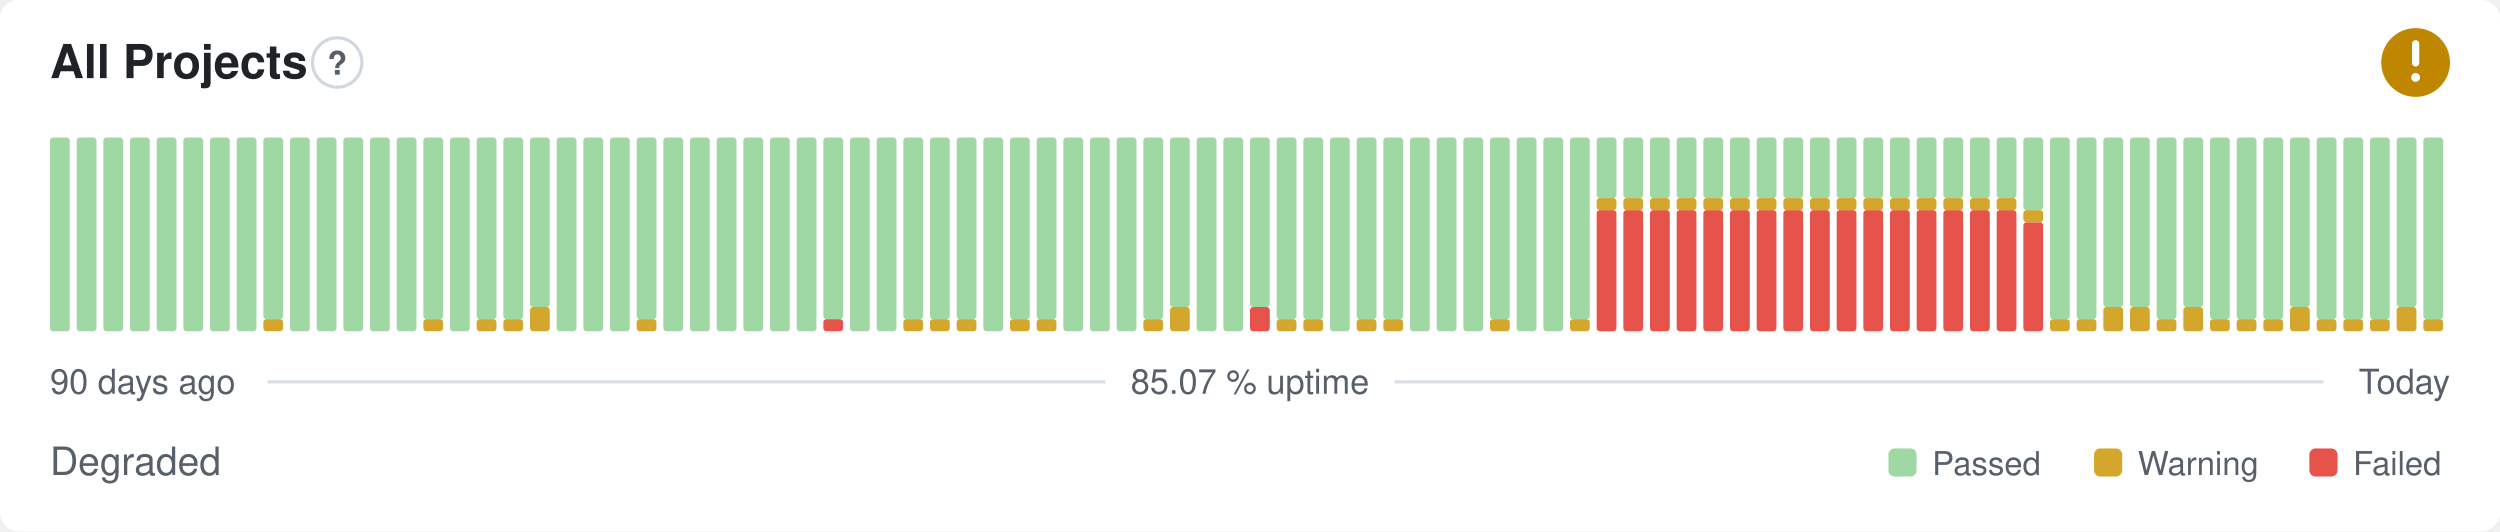
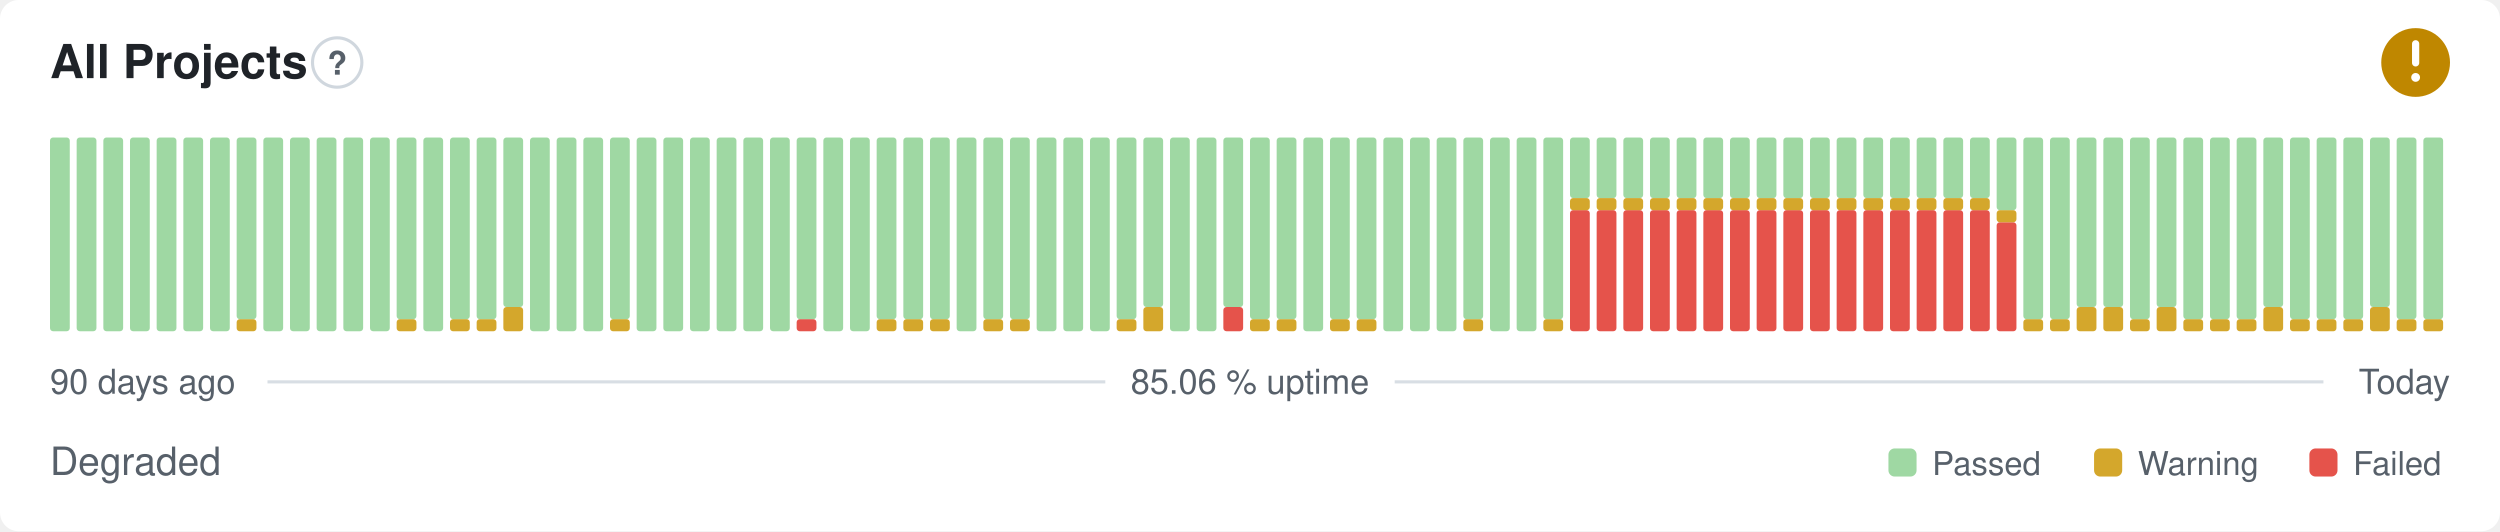
- <svg xmlns="http://www.w3.org/2000/svg" width="800" height="170" viewBox="0 0 800 170" role="img" aria-label="All Projects: Degraded, 85.07 % uptime over the last 90 days" font-family="-apple-system,BlinkMacSystemFont,'Segoe UI',Helvetica,Arial,sans-serif">
+ <svg xmlns="http://www.w3.org/2000/svg" width="800" height="170" viewBox="0 0 800 170" role="img" aria-label="All Projects: Degraded, 85.06 % uptime over the last 90 days" font-family="-apple-system,BlinkMacSystemFont,'Segoe UI',Helvetica,Arial,sans-serif">
  <style>
    @media (prefers-color-scheme: dark) {
      .bg { fill: #0d1117 }
      .title { fill: #e6edf3 }
      .muted { fill: #8b949e }
      .hint { stroke: #30363d }
      .rule { stroke: #30363d }
      .nodata { fill: #21262d }
    }
  </style>
  <rect class="bg" width="800" height="170" rx="6" fill="#ffffff" />
  <text class="title" x="16" y="25" font-size="15" font-weight="600" fill="#1f2328">All Projects</text>
  <circle class="hint" cx="107.9" cy="20" r="7.9" fill="none" stroke="#d0d7de" stroke-width="1" />
  <text class="muted" x="107.9" y="23.9" text-anchor="middle" font-size="10.4" font-weight="700" fill="#57606a">?</text>
  <circle cx="773" cy="20" r="11" fill="#bf8700" />
  <path d="M773 14.01v6.11" fill="none" stroke="#fff" stroke-width="2.31" stroke-linecap="round" stroke-linejoin="round" />
  <circle cx="773" cy="24.77" r="1.41" fill="#fff" />
  <rect x="16.00" y="44.00" width="6.33" height="62.00" rx="1" fill="#9fd8a3" />
  <rect x="24.53" y="44.00" width="6.33" height="62.00" rx="1" fill="#9fd8a3" />
  <rect x="33.07" y="44.00" width="6.33" height="62.00" rx="1" fill="#9fd8a3" />
  <rect x="41.60" y="44.00" width="6.33" height="62.00" rx="1" fill="#9fd8a3" />
  <rect x="50.13" y="44.00" width="6.33" height="62.00" rx="1" fill="#9fd8a3" />
  <rect x="58.67" y="44.00" width="6.33" height="62.00" rx="1" fill="#9fd8a3" />
  <rect x="67.20" y="44.00" width="6.33" height="62.00" rx="1" fill="#9fd8a3" />
-   <rect x="75.73" y="44.00" width="6.33" height="62.00" rx="1" fill="#9fd8a3" />
-   <rect x="84.27" y="102.13" width="6.33" height="3.88" rx="1" fill="#d4a72c" />
-   <rect x="84.27" y="44.00" width="6.33" height="58.13" rx="1" fill="#9fd8a3" />
+   <rect x="75.73" y="102.13" width="6.33" height="3.88" rx="1" fill="#d4a72c" />
+   <rect x="75.73" y="44.00" width="6.33" height="58.13" rx="1" fill="#9fd8a3" />
+   <rect x="84.27" y="44.00" width="6.33" height="62.00" rx="1" fill="#9fd8a3" />
  <rect x="92.80" y="44.00" width="6.33" height="62.00" rx="1" fill="#9fd8a3" />
  <rect x="101.33" y="44.00" width="6.33" height="62.00" rx="1" fill="#9fd8a3" />
  <rect x="109.87" y="44.00" width="6.33" height="62.00" rx="1" fill="#9fd8a3" />
  <rect x="118.40" y="44.00" width="6.33" height="62.00" rx="1" fill="#9fd8a3" />
-   <rect x="126.93" y="44.00" width="6.33" height="62.00" rx="1" fill="#9fd8a3" />
-   <rect x="135.47" y="102.13" width="6.33" height="3.88" rx="1" fill="#d4a72c" />
-   <rect x="135.47" y="44.00" width="6.33" height="58.13" rx="1" fill="#9fd8a3" />
-   <rect x="144.00" y="44.00" width="6.33" height="62.00" rx="1" fill="#9fd8a3" />
+   <rect x="126.93" y="102.13" width="6.33" height="3.88" rx="1" fill="#d4a72c" />
+   <rect x="126.93" y="44.00" width="6.33" height="58.13" rx="1" fill="#9fd8a3" />
+   <rect x="135.47" y="44.00" width="6.33" height="62.00" rx="1" fill="#9fd8a3" />
+   <rect x="144.00" y="102.13" width="6.33" height="3.88" rx="1" fill="#d4a72c" />
+   <rect x="144.00" y="44.00" width="6.33" height="58.13" rx="1" fill="#9fd8a3" />
  <rect x="152.53" y="102.13" width="6.33" height="3.88" rx="1" fill="#d4a72c" />
  <rect x="152.53" y="44.00" width="6.33" height="58.13" rx="1" fill="#9fd8a3" />
-   <rect x="161.07" y="102.13" width="6.33" height="3.88" rx="1" fill="#d4a72c" />
-   <rect x="161.07" y="44.00" width="6.33" height="58.13" rx="1" fill="#9fd8a3" />
-   <rect x="169.60" y="98.25" width="6.33" height="7.75" rx="1" fill="#d4a72c" />
-   <rect x="169.60" y="44.00" width="6.33" height="54.25" rx="1" fill="#9fd8a3" />
+   <rect x="161.07" y="98.25" width="6.33" height="7.75" rx="1" fill="#d4a72c" />
+   <rect x="161.07" y="44.00" width="6.33" height="54.25" rx="1" fill="#9fd8a3" />
+   <rect x="169.60" y="44.00" width="6.33" height="62.00" rx="1" fill="#9fd8a3" />
  <rect x="178.13" y="44.00" width="6.33" height="62.00" rx="1" fill="#9fd8a3" />
  <rect x="186.67" y="44.00" width="6.33" height="62.00" rx="1" fill="#9fd8a3" />
-   <rect x="195.20" y="44.00" width="6.33" height="62.00" rx="1" fill="#9fd8a3" />
-   <rect x="203.73" y="102.13" width="6.33" height="3.88" rx="1" fill="#d4a72c" />
-   <rect x="203.73" y="44.00" width="6.33" height="58.13" rx="1" fill="#9fd8a3" />
+   <rect x="195.20" y="102.13" width="6.33" height="3.88" rx="1" fill="#d4a72c" />
+   <rect x="195.20" y="44.00" width="6.33" height="58.13" rx="1" fill="#9fd8a3" />
+   <rect x="203.73" y="44.00" width="6.33" height="62.00" rx="1" fill="#9fd8a3" />
  <rect x="212.27" y="44.00" width="6.33" height="62.00" rx="1" fill="#9fd8a3" />
  <rect x="220.80" y="44.00" width="6.33" height="62.00" rx="1" fill="#9fd8a3" />
  <rect x="229.33" y="44.00" width="6.33" height="62.00" rx="1" fill="#9fd8a3" />
  <rect x="237.87" y="44.00" width="6.33" height="62.00" rx="1" fill="#9fd8a3" />
  <rect x="246.40" y="44.00" width="6.33" height="62.00" rx="1" fill="#9fd8a3" />
-   <rect x="254.93" y="44.00" width="6.33" height="62.00" rx="1" fill="#9fd8a3" />
-   <rect x="263.47" y="102.13" width="6.33" height="3.88" rx="1" fill="#e5534b" />
-   <rect x="263.47" y="44.00" width="6.33" height="58.13" rx="1" fill="#9fd8a3" />
+   <rect x="254.93" y="102.13" width="6.33" height="3.88" rx="1" fill="#e5534b" />
+   <rect x="254.93" y="44.00" width="6.33" height="58.13" rx="1" fill="#9fd8a3" />
+   <rect x="263.47" y="44.00" width="6.33" height="62.00" rx="1" fill="#9fd8a3" />
  <rect x="272.00" y="44.00" width="6.33" height="62.00" rx="1" fill="#9fd8a3" />
-   <rect x="280.53" y="44.00" width="6.33" height="62.00" rx="1" fill="#9fd8a3" />
+   <rect x="280.53" y="102.13" width="6.33" height="3.88" rx="1" fill="#d4a72c" />
+   <rect x="280.53" y="44.00" width="6.33" height="58.13" rx="1" fill="#9fd8a3" />
  <rect x="289.07" y="102.13" width="6.33" height="3.88" rx="1" fill="#d4a72c" />
  <rect x="289.07" y="44.00" width="6.33" height="58.13" rx="1" fill="#9fd8a3" />
  <rect x="297.60" y="102.13" width="6.33" height="3.88" rx="1" fill="#d4a72c" />
  <rect x="297.60" y="44.00" width="6.33" height="58.13" rx="1" fill="#9fd8a3" />
-   <rect x="306.13" y="102.13" width="6.33" height="3.88" rx="1" fill="#d4a72c" />
-   <rect x="306.13" y="44.00" width="6.33" height="58.13" rx="1" fill="#9fd8a3" />
-   <rect x="314.67" y="44.00" width="6.33" height="62.00" rx="1" fill="#9fd8a3" />
+   <rect x="306.13" y="44.00" width="6.33" height="62.00" rx="1" fill="#9fd8a3" />
+   <rect x="314.67" y="102.13" width="6.33" height="3.88" rx="1" fill="#d4a72c" />
+   <rect x="314.67" y="44.00" width="6.33" height="58.13" rx="1" fill="#9fd8a3" />
  <rect x="323.20" y="102.13" width="6.33" height="3.88" rx="1" fill="#d4a72c" />
  <rect x="323.20" y="44.00" width="6.33" height="58.13" rx="1" fill="#9fd8a3" />
-   <rect x="331.73" y="102.13" width="6.33" height="3.88" rx="1" fill="#d4a72c" />
-   <rect x="331.73" y="44.00" width="6.33" height="58.13" rx="1" fill="#9fd8a3" />
+   <rect x="331.73" y="44.00" width="6.33" height="62.00" rx="1" fill="#9fd8a3" />
  <rect x="340.27" y="44.00" width="6.33" height="62.00" rx="1" fill="#9fd8a3" />
  <rect x="348.80" y="44.00" width="6.33" height="62.00" rx="1" fill="#9fd8a3" />
-   <rect x="357.33" y="44.00" width="6.33" height="62.00" rx="1" fill="#9fd8a3" />
-   <rect x="365.87" y="102.13" width="6.33" height="3.88" rx="1" fill="#d4a72c" />
-   <rect x="365.87" y="44.00" width="6.33" height="58.13" rx="1" fill="#9fd8a3" />
-   <rect x="374.40" y="98.25" width="6.33" height="7.75" rx="1" fill="#d4a72c" />
-   <rect x="374.40" y="44.00" width="6.33" height="54.25" rx="1" fill="#9fd8a3" />
+   <rect x="357.33" y="102.13" width="6.33" height="3.88" rx="1" fill="#d4a72c" />
+   <rect x="357.33" y="44.00" width="6.33" height="58.13" rx="1" fill="#9fd8a3" />
+   <rect x="365.87" y="98.25" width="6.33" height="7.75" rx="1" fill="#d4a72c" />
+   <rect x="365.87" y="44.00" width="6.33" height="54.25" rx="1" fill="#9fd8a3" />
+   <rect x="374.40" y="44.00" width="6.33" height="62.00" rx="1" fill="#9fd8a3" />
  <rect x="382.93" y="44.00" width="6.33" height="62.00" rx="1" fill="#9fd8a3" />
-   <rect x="391.47" y="44.00" width="6.33" height="62.00" rx="1" fill="#9fd8a3" />
-   <rect x="400.00" y="98.25" width="6.33" height="7.75" rx="1" fill="#e5534b" />
-   <rect x="400.00" y="44.00" width="6.33" height="54.25" rx="1" fill="#9fd8a3" />
+   <rect x="391.47" y="98.25" width="6.33" height="7.75" rx="1" fill="#e5534b" />
+   <rect x="391.47" y="44.00" width="6.33" height="54.25" rx="1" fill="#9fd8a3" />
+   <rect x="400.00" y="102.13" width="6.33" height="3.88" rx="1" fill="#d4a72c" />
+   <rect x="400.00" y="44.00" width="6.33" height="58.13" rx="1" fill="#9fd8a3" />
  <rect x="408.53" y="102.13" width="6.33" height="3.88" rx="1" fill="#d4a72c" />
  <rect x="408.53" y="44.00" width="6.33" height="58.13" rx="1" fill="#9fd8a3" />
-   <rect x="417.07" y="102.13" width="6.33" height="3.88" rx="1" fill="#d4a72c" />
-   <rect x="417.07" y="44.00" width="6.33" height="58.13" rx="1" fill="#9fd8a3" />
-   <rect x="425.60" y="44.00" width="6.33" height="62.00" rx="1" fill="#9fd8a3" />
+   <rect x="417.07" y="44.00" width="6.33" height="62.00" rx="1" fill="#9fd8a3" />
+   <rect x="425.60" y="102.13" width="6.33" height="3.88" rx="1" fill="#d4a72c" />
+   <rect x="425.60" y="44.00" width="6.33" height="58.13" rx="1" fill="#9fd8a3" />
  <rect x="434.13" y="102.13" width="6.33" height="3.88" rx="1" fill="#d4a72c" />
  <rect x="434.13" y="44.00" width="6.33" height="58.13" rx="1" fill="#9fd8a3" />
-   <rect x="442.67" y="102.13" width="6.33" height="3.88" rx="1" fill="#d4a72c" />
-   <rect x="442.67" y="44.00" width="6.33" height="58.13" rx="1" fill="#9fd8a3" />
+   <rect x="442.67" y="44.00" width="6.33" height="62.00" rx="1" fill="#9fd8a3" />
  <rect x="451.20" y="44.00" width="6.33" height="62.00" rx="1" fill="#9fd8a3" />
  <rect x="459.73" y="44.00" width="6.33" height="62.00" rx="1" fill="#9fd8a3" />
-   <rect x="468.27" y="44.00" width="6.33" height="62.00" rx="1" fill="#9fd8a3" />
-   <rect x="476.80" y="102.13" width="6.33" height="3.88" rx="1" fill="#d4a72c" />
-   <rect x="476.80" y="44.00" width="6.33" height="58.13" rx="1" fill="#9fd8a3" />
+   <rect x="468.27" y="102.13" width="6.33" height="3.88" rx="1" fill="#d4a72c" />
+   <rect x="468.27" y="44.00" width="6.33" height="58.13" rx="1" fill="#9fd8a3" />
+   <rect x="476.80" y="44.00" width="6.33" height="62.00" rx="1" fill="#9fd8a3" />
  <rect x="485.33" y="44.00" width="6.33" height="62.00" rx="1" fill="#9fd8a3" />
-   <rect x="493.87" y="44.00" width="6.33" height="62.00" rx="1" fill="#9fd8a3" />
-   <rect x="502.40" y="102.13" width="6.33" height="3.88" rx="1" fill="#d4a72c" />
-   <rect x="502.40" y="44.00" width="6.33" height="58.13" rx="1" fill="#9fd8a3" />
+   <rect x="493.87" y="102.13" width="6.33" height="3.88" rx="1" fill="#d4a72c" />
+   <rect x="493.87" y="44.00" width="6.33" height="58.13" rx="1" fill="#9fd8a3" />
+   <rect x="502.40" y="67.25" width="6.33" height="38.75" rx="1" fill="#e5534b" />
+   <rect x="502.40" y="63.38" width="6.33" height="3.88" rx="1" fill="#d4a72c" />
+   <rect x="502.40" y="44.00" width="6.33" height="19.38" rx="1" fill="#9fd8a3" />
  <rect x="510.93" y="67.25" width="6.33" height="38.75" rx="1" fill="#e5534b" />
  <rect x="510.93" y="63.38" width="6.33" height="3.88" rx="1" fill="#d4a72c" />
  <rect x="510.93" y="44.00" width="6.33" height="19.38" rx="1" fill="#9fd8a3" />
  <rect x="519.47" y="67.25" width="6.33" height="38.75" rx="1" fill="#e5534b" />
  <rect x="519.47" y="63.38" width="6.33" height="3.88" rx="1" fill="#d4a72c" />
  <rect x="519.47" y="44.00" width="6.33" height="19.38" rx="1" fill="#9fd8a3" />
  <rect x="528.00" y="67.25" width="6.33" height="38.75" rx="1" fill="#e5534b" />
  <rect x="528.00" y="63.38" width="6.33" height="3.88" rx="1" fill="#d4a72c" />
  <rect x="528.00" y="44.00" width="6.33" height="19.38" rx="1" fill="#9fd8a3" />
  <rect x="536.53" y="67.25" width="6.33" height="38.75" rx="1" fill="#e5534b" />
  <rect x="536.53" y="63.38" width="6.33" height="3.88" rx="1" fill="#d4a72c" />
  <rect x="536.53" y="44.00" width="6.33" height="19.38" rx="1" fill="#9fd8a3" />
  <rect x="545.07" y="67.25" width="6.33" height="38.75" rx="1" fill="#e5534b" />
  <rect x="545.07" y="63.38" width="6.33" height="3.88" rx="1" fill="#d4a72c" />
  <rect x="545.07" y="44.00" width="6.33" height="19.38" rx="1" fill="#9fd8a3" />
  <rect x="553.60" y="67.25" width="6.33" height="38.75" rx="1" fill="#e5534b" />
  <rect x="553.60" y="63.38" width="6.33" height="3.88" rx="1" fill="#d4a72c" />
  <rect x="553.60" y="44.00" width="6.33" height="19.38" rx="1" fill="#9fd8a3" />
  <rect x="562.13" y="67.25" width="6.33" height="38.75" rx="1" fill="#e5534b" />
  <rect x="562.13" y="63.38" width="6.33" height="3.88" rx="1" fill="#d4a72c" />
  <rect x="562.13" y="44.00" width="6.33" height="19.38" rx="1" fill="#9fd8a3" />
  <rect x="570.67" y="67.25" width="6.33" height="38.75" rx="1" fill="#e5534b" />
  <rect x="570.67" y="63.38" width="6.33" height="3.88" rx="1" fill="#d4a72c" />
  <rect x="570.67" y="44.00" width="6.33" height="19.38" rx="1" fill="#9fd8a3" />
  <rect x="579.20" y="67.25" width="6.33" height="38.75" rx="1" fill="#e5534b" />
  <rect x="579.20" y="63.38" width="6.33" height="3.88" rx="1" fill="#d4a72c" />
  <rect x="579.20" y="44.00" width="6.33" height="19.38" rx="1" fill="#9fd8a3" />
  <rect x="587.73" y="67.25" width="6.33" height="38.75" rx="1" fill="#e5534b" />
  <rect x="587.73" y="63.38" width="6.33" height="3.88" rx="1" fill="#d4a72c" />
  <rect x="587.73" y="44.00" width="6.33" height="19.38" rx="1" fill="#9fd8a3" />
  <rect x="596.27" y="67.25" width="6.33" height="38.75" rx="1" fill="#e5534b" />
  <rect x="596.27" y="63.38" width="6.33" height="3.88" rx="1" fill="#d4a72c" />
  <rect x="596.27" y="44.00" width="6.33" height="19.38" rx="1" fill="#9fd8a3" />
  <rect x="604.80" y="67.25" width="6.33" height="38.75" rx="1" fill="#e5534b" />
  <rect x="604.80" y="63.38" width="6.33" height="3.88" rx="1" fill="#d4a72c" />
  <rect x="604.80" y="44.00" width="6.33" height="19.38" rx="1" fill="#9fd8a3" />
  <rect x="613.33" y="67.25" width="6.33" height="38.75" rx="1" fill="#e5534b" />
  <rect x="613.33" y="63.38" width="6.33" height="3.88" rx="1" fill="#d4a72c" />
  <rect x="613.33" y="44.00" width="6.33" height="19.38" rx="1" fill="#9fd8a3" />
  <rect x="621.87" y="67.25" width="6.33" height="38.75" rx="1" fill="#e5534b" />
  <rect x="621.87" y="63.38" width="6.33" height="3.88" rx="1" fill="#d4a72c" />
  <rect x="621.87" y="44.00" width="6.33" height="19.38" rx="1" fill="#9fd8a3" />
  <rect x="630.40" y="67.25" width="6.33" height="38.75" rx="1" fill="#e5534b" />
  <rect x="630.40" y="63.38" width="6.33" height="3.88" rx="1" fill="#d4a72c" />
  <rect x="630.40" y="44.00" width="6.33" height="19.38" rx="1" fill="#9fd8a3" />
-   <rect x="638.93" y="67.25" width="6.33" height="38.75" rx="1" fill="#e5534b" />
-   <rect x="638.93" y="63.38" width="6.33" height="3.88" rx="1" fill="#d4a72c" />
-   <rect x="638.93" y="44.00" width="6.33" height="19.38" rx="1" fill="#9fd8a3" />
-   <rect x="647.47" y="71.13" width="6.33" height="34.88" rx="1" fill="#e5534b" />
-   <rect x="647.47" y="67.25" width="6.33" height="3.88" rx="1" fill="#d4a72c" />
-   <rect x="647.47" y="44.00" width="6.33" height="23.25" rx="1" fill="#9fd8a3" />
+   <rect x="638.93" y="71.13" width="6.33" height="34.88" rx="1" fill="#e5534b" />
+   <rect x="638.93" y="67.25" width="6.33" height="3.88" rx="1" fill="#d4a72c" />
+   <rect x="638.93" y="44.00" width="6.33" height="23.25" rx="1" fill="#9fd8a3" />
+   <rect x="647.47" y="102.13" width="6.33" height="3.88" rx="1" fill="#d4a72c" />
+   <rect x="647.47" y="44.00" width="6.33" height="58.13" rx="1" fill="#9fd8a3" />
  <rect x="656.00" y="102.13" width="6.33" height="3.88" rx="1" fill="#d4a72c" />
  <rect x="656.00" y="44.00" width="6.33" height="58.13" rx="1" fill="#9fd8a3" />
-   <rect x="664.53" y="102.13" width="6.33" height="3.88" rx="1" fill="#d4a72c" />
-   <rect x="664.53" y="44.00" width="6.33" height="58.13" rx="1" fill="#9fd8a3" />
+   <rect x="664.53" y="98.25" width="6.33" height="7.75" rx="1" fill="#d4a72c" />
+   <rect x="664.53" y="44.00" width="6.33" height="54.25" rx="1" fill="#9fd8a3" />
  <rect x="673.07" y="98.25" width="6.33" height="7.75" rx="1" fill="#d4a72c" />
  <rect x="673.07" y="44.00" width="6.33" height="54.25" rx="1" fill="#9fd8a3" />
-   <rect x="681.60" y="98.25" width="6.33" height="7.75" rx="1" fill="#d4a72c" />
-   <rect x="681.60" y="44.00" width="6.33" height="54.25" rx="1" fill="#9fd8a3" />
-   <rect x="690.13" y="102.13" width="6.33" height="3.88" rx="1" fill="#d4a72c" />
-   <rect x="690.13" y="44.00" width="6.33" height="58.13" rx="1" fill="#9fd8a3" />
-   <rect x="698.67" y="98.25" width="6.33" height="7.75" rx="1" fill="#d4a72c" />
-   <rect x="698.67" y="44.00" width="6.33" height="54.25" rx="1" fill="#9fd8a3" />
+   <rect x="681.60" y="102.13" width="6.33" height="3.88" rx="1" fill="#d4a72c" />
+   <rect x="681.60" y="44.00" width="6.33" height="58.13" rx="1" fill="#9fd8a3" />
+   <rect x="690.13" y="98.25" width="6.33" height="7.75" rx="1" fill="#d4a72c" />
+   <rect x="690.13" y="44.00" width="6.33" height="54.25" rx="1" fill="#9fd8a3" />
+   <rect x="698.67" y="102.13" width="6.33" height="3.88" rx="1" fill="#d4a72c" />
+   <rect x="698.67" y="44.00" width="6.33" height="58.13" rx="1" fill="#9fd8a3" />
  <rect x="707.20" y="102.13" width="6.33" height="3.88" rx="1" fill="#d4a72c" />
  <rect x="707.20" y="44.00" width="6.33" height="58.13" rx="1" fill="#9fd8a3" />
  <rect x="715.73" y="102.13" width="6.33" height="3.88" rx="1" fill="#d4a72c" />
  <rect x="715.73" y="44.00" width="6.33" height="58.13" rx="1" fill="#9fd8a3" />
-   <rect x="724.27" y="102.13" width="6.33" height="3.88" rx="1" fill="#d4a72c" />
-   <rect x="724.27" y="44.00" width="6.33" height="58.13" rx="1" fill="#9fd8a3" />
-   <rect x="732.80" y="98.25" width="6.33" height="7.75" rx="1" fill="#d4a72c" />
-   <rect x="732.80" y="44.00" width="6.33" height="54.25" rx="1" fill="#9fd8a3" />
+   <rect x="724.27" y="98.25" width="6.33" height="7.75" rx="1" fill="#d4a72c" />
+   <rect x="724.27" y="44.00" width="6.33" height="54.25" rx="1" fill="#9fd8a3" />
+   <rect x="732.80" y="102.13" width="6.33" height="3.88" rx="1" fill="#d4a72c" />
+   <rect x="732.80" y="44.00" width="6.33" height="58.13" rx="1" fill="#9fd8a3" />
  <rect x="741.33" y="102.13" width="6.33" height="3.88" rx="1" fill="#d4a72c" />
  <rect x="741.33" y="44.00" width="6.33" height="58.13" rx="1" fill="#9fd8a3" />
  <rect x="749.87" y="102.13" width="6.33" height="3.88" rx="1" fill="#d4a72c" />
  <rect x="749.87" y="44.00" width="6.33" height="58.13" rx="1" fill="#9fd8a3" />
-   <rect x="758.40" y="102.13" width="6.33" height="3.88" rx="1" fill="#d4a72c" />
-   <rect x="758.40" y="44.00" width="6.33" height="58.13" rx="1" fill="#9fd8a3" />
-   <rect x="766.93" y="98.25" width="6.33" height="7.75" rx="1" fill="#d4a72c" />
-   <rect x="766.93" y="44.00" width="6.33" height="54.25" rx="1" fill="#9fd8a3" />
+   <rect x="758.40" y="98.25" width="6.33" height="7.75" rx="1" fill="#d4a72c" />
+   <rect x="758.40" y="44.00" width="6.33" height="54.25" rx="1" fill="#9fd8a3" />
+   <rect x="766.93" y="102.13" width="6.33" height="3.88" rx="1" fill="#d4a72c" />
+   <rect x="766.93" y="44.00" width="6.33" height="58.13" rx="1" fill="#9fd8a3" />
  <rect x="775.47" y="102.13" width="6.33" height="3.88" rx="1" fill="#d4a72c" />
  <rect x="775.47" y="44.00" width="6.33" height="58.13" rx="1" fill="#9fd8a3" />
  <text class="muted" x="16" y="126" font-size="11" fill="#57606a">90 days ago</text>
-   <text class="muted" x="400" y="126" text-anchor="middle" font-size="11" fill="#57606a">85.07 % uptime</text>
+   <text class="muted" x="400" y="126" text-anchor="middle" font-size="11" fill="#57606a">85.06 % uptime</text>
  <text class="muted" x="784" y="126" text-anchor="end" font-size="11" fill="#57606a">Today</text>
  <line class="rule" x1="85.6" y1="122.2" x2="353.7" y2="122.2" stroke="#d8dee4" stroke-width="1" />
  <line class="rule" x1="446.3" y1="122.2" x2="743.5" y2="122.2" stroke="#d8dee4" stroke-width="1" />
  <text class="muted" x="16" y="152" font-size="12.5" fill="#57606a">Degraded</text>
  <rect x="604.3" y="143.5" width="9.0" height="9.0" rx="2" fill="#9fd8a3" />
  <text class="muted" x="618.3" y="152" font-size="10.5" fill="#57606a">Passed</text>
  <rect x="670.1" y="143.5" width="9.0" height="9.0" rx="2" fill="#d4a72c" />
  <text class="muted" x="684.1" y="152" font-size="10.5" fill="#57606a">Warning</text>
  <rect x="739.0" y="143.5" width="9.0" height="9.0" rx="2" fill="#e5534b" />
  <text class="muted" x="753.0" y="152" font-size="10.5" fill="#57606a">Failed</text>
</svg>
